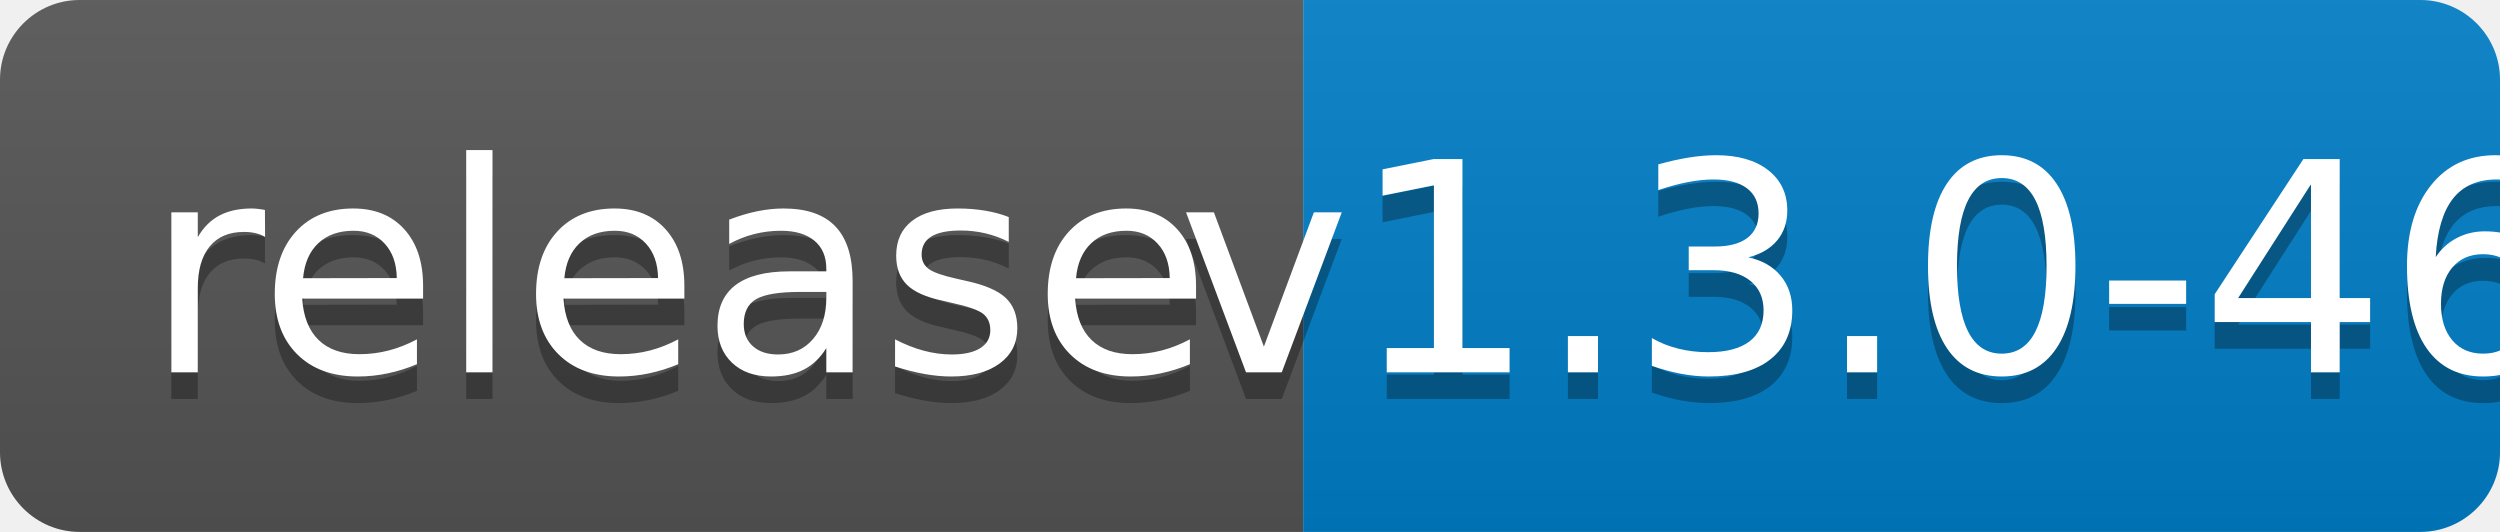
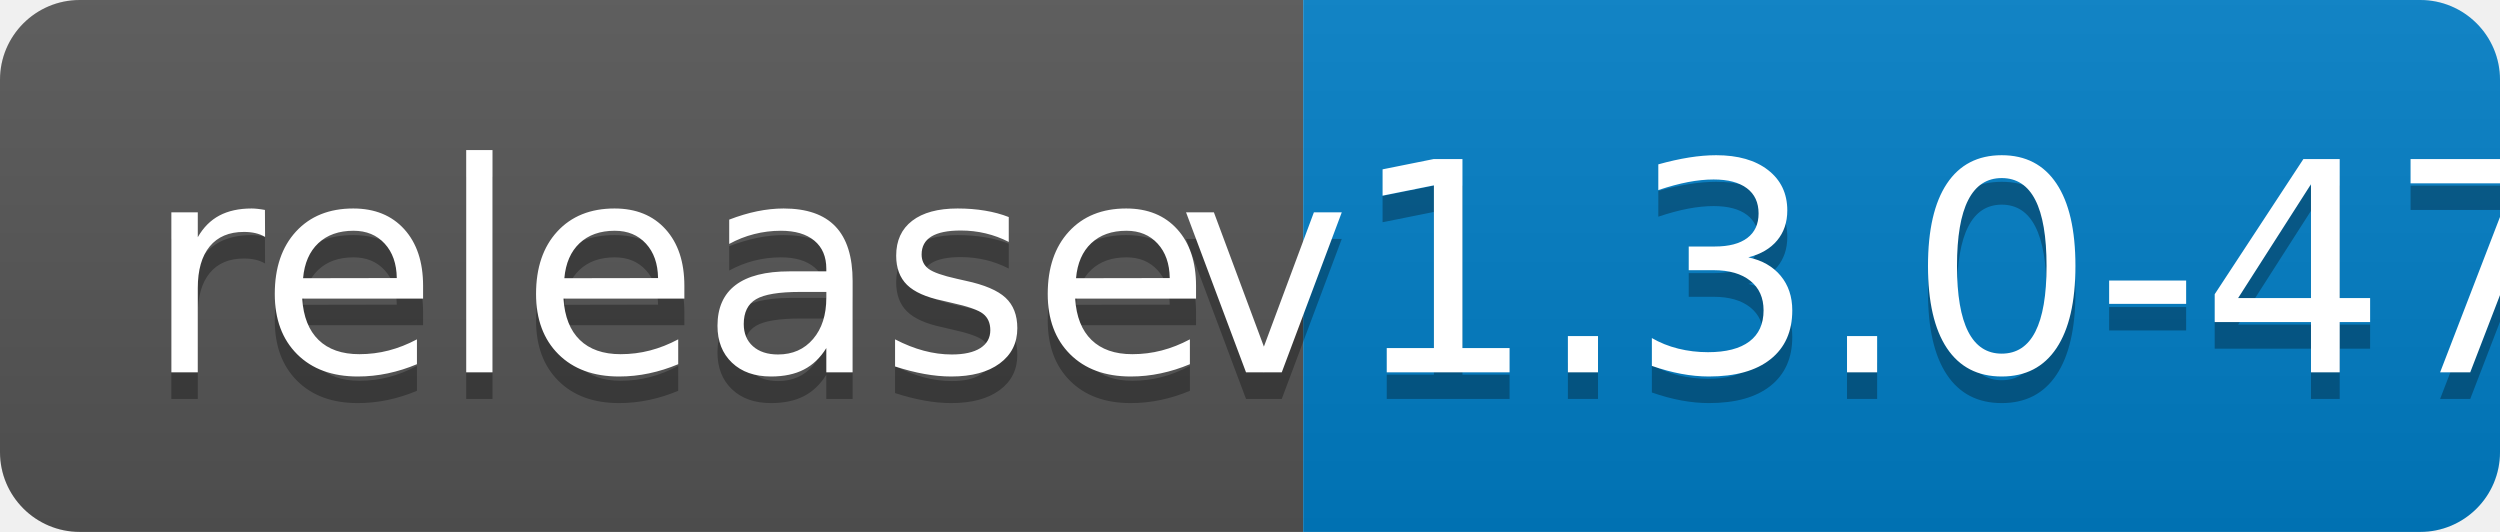
<svg xmlns="http://www.w3.org/2000/svg" width="94" height="20">
  <linearGradient id="b" x2="0" y2="100%">
    <stop offset="0" stop-color="#bbb" stop-opacity=".1" />
    <stop offset="1" stop-opacity=".1" />
  </linearGradient>
  <clipPath id="a">
    <rect width="94" height="20" rx="3" fill="#fff" />
  </clipPath>
  <g clip-path="url(#a)">
    <path fill="#555" d="M0 0h49v20H0z" />
    <path fill="#007ec6" d="M49 0h45v20H49z" />
    <path fill="url(#b)" d="M0 0h94v20H0z" />
  </g>
  <g fill="#fff" text-anchor="middle" font-family="DejaVu Sans,Verdana,Geneva,sans-serif" font-size="110">
    <text x="255" y="150" fill="#010101" fill-opacity=".3" transform="scale(.1)" textLength="390">release</text>
    <text x="255" y="140" transform="scale(.1)" textLength="390">release</text>
-     <text x="705" y="150" fill="#010101" fill-opacity=".3" transform="scale(.1)" textLength="350">v1.3.0-46</text>
-     <text x="705" y="140" transform="scale(.1)" textLength="350">v1.3.0-46</text>
+     <text x="705" y="150" fill="#010101" fill-opacity=".3" transform="scale(.1)" textLength="350">v1.3.0-47</text>
+     <text x="705" y="140" transform="scale(.1)" textLength="350">v1.3.0-47</text>
  </g>
</svg>
